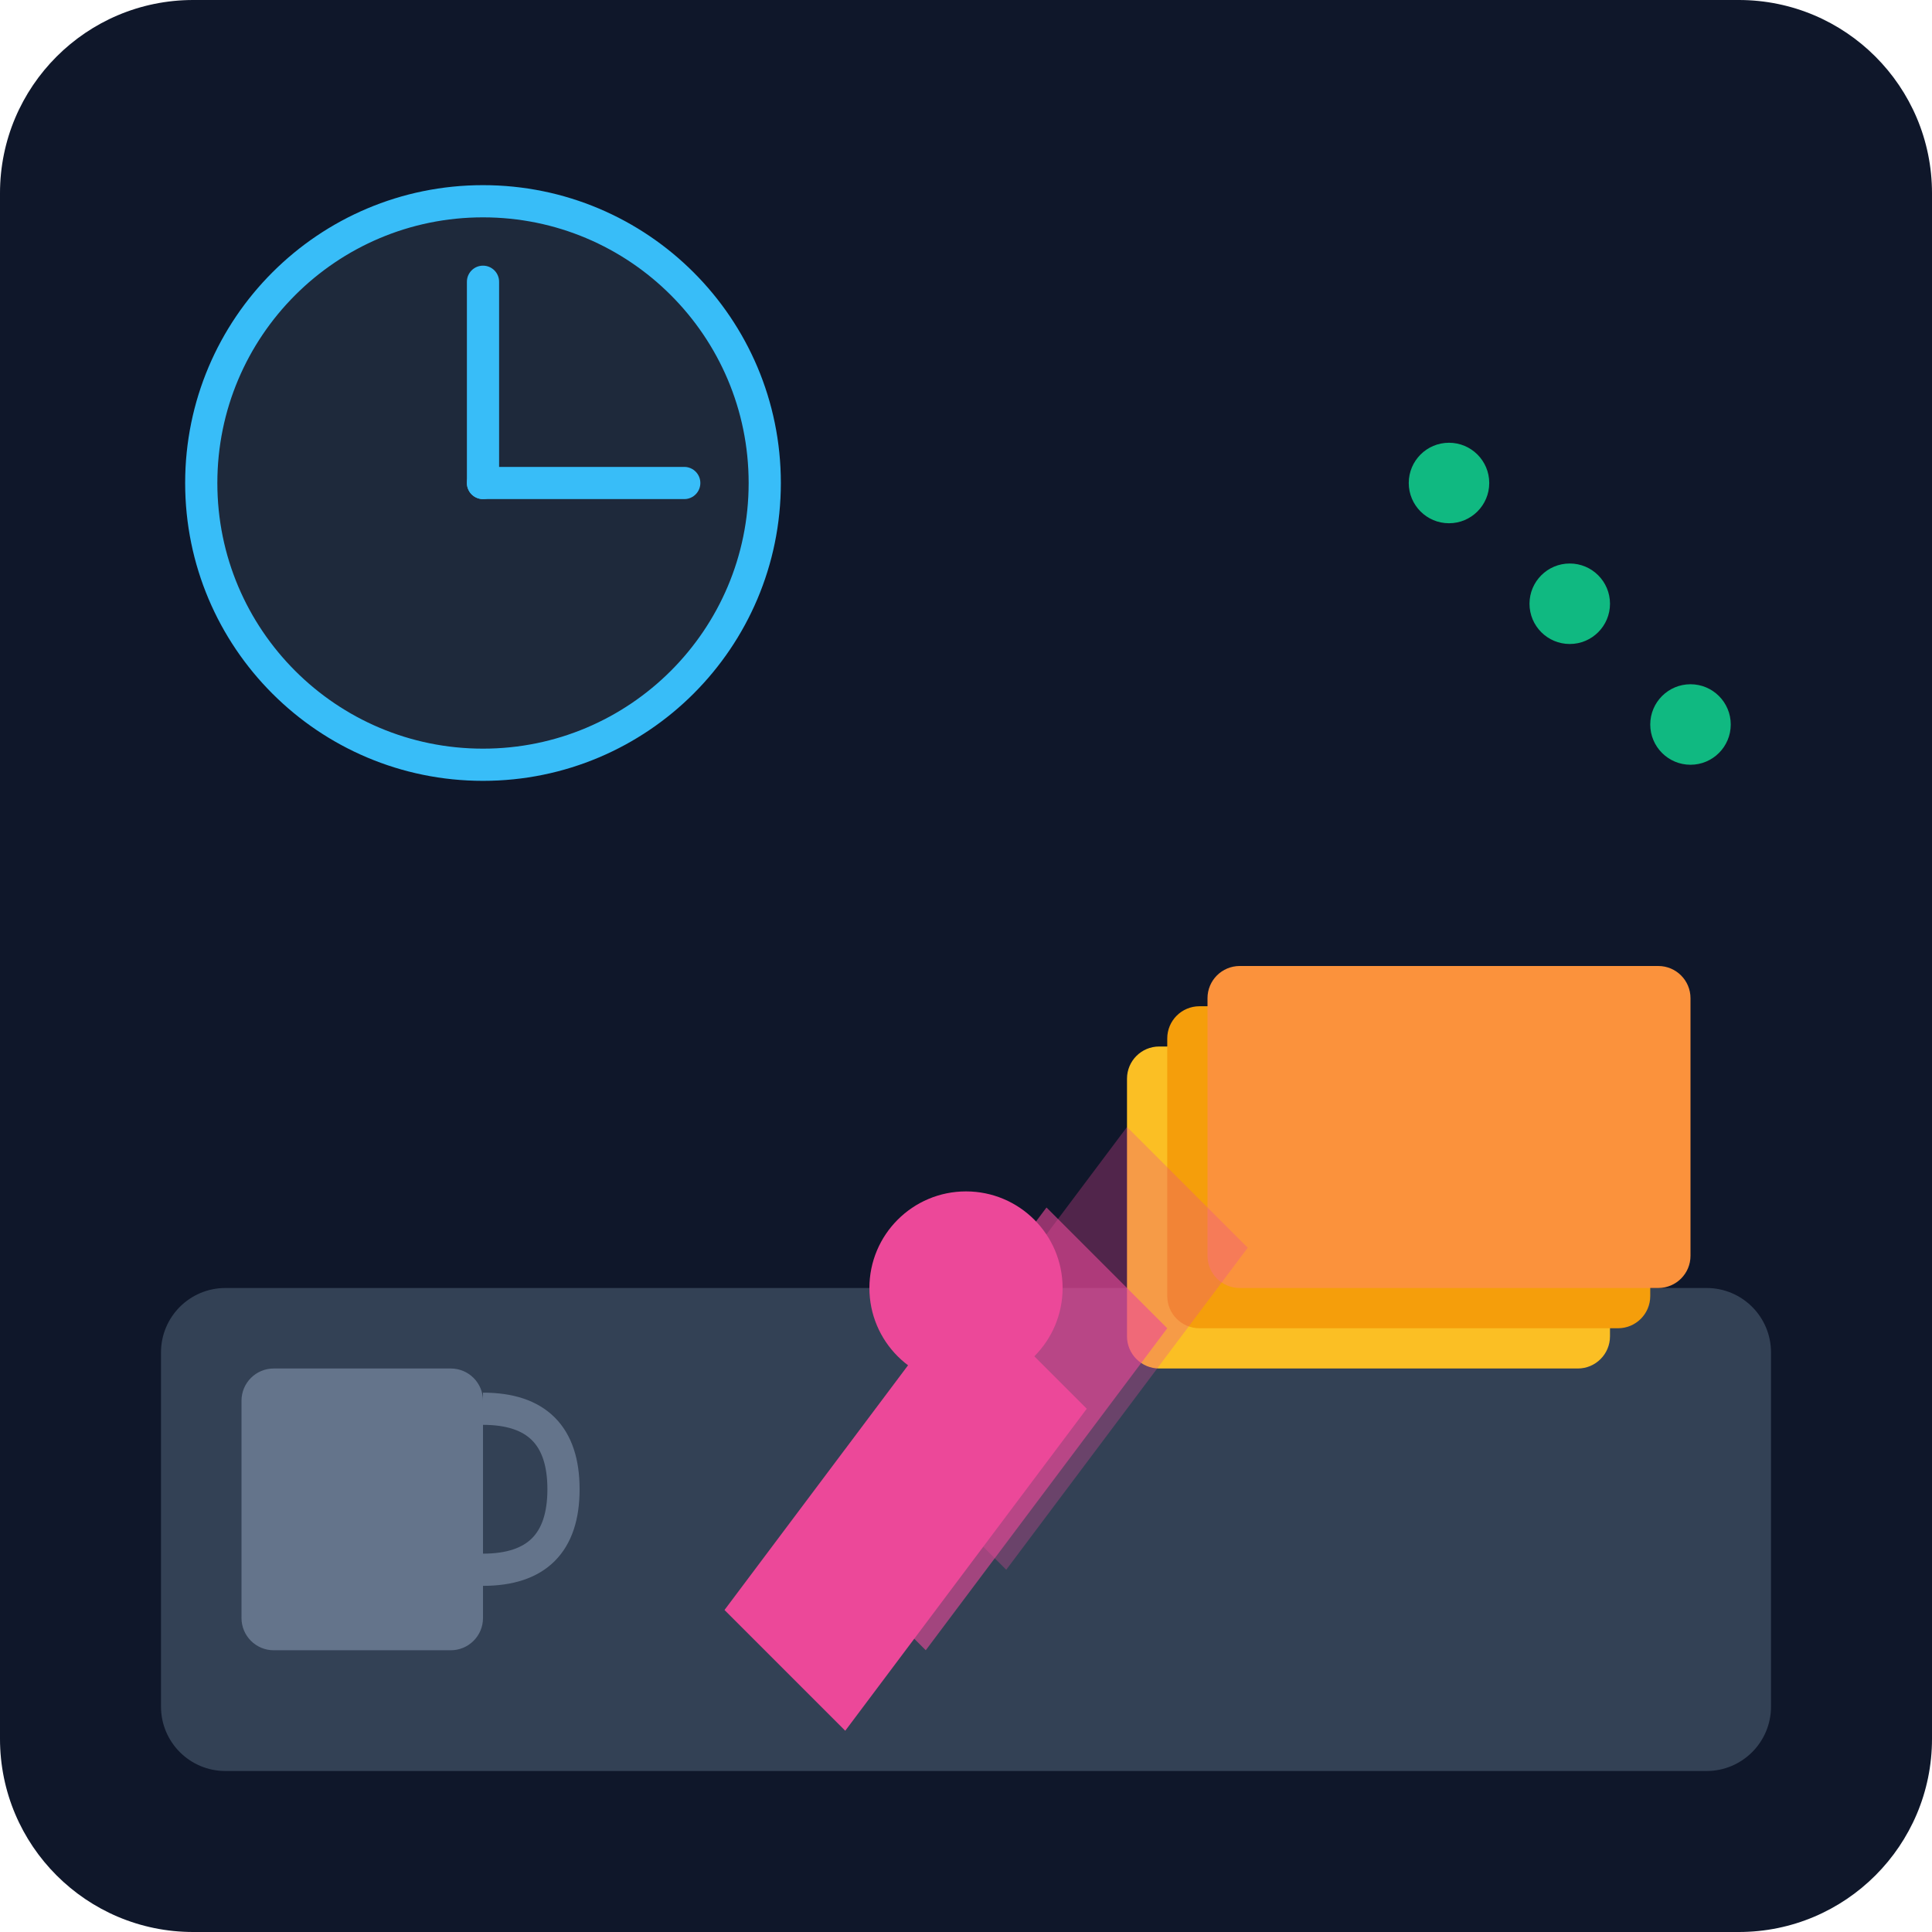
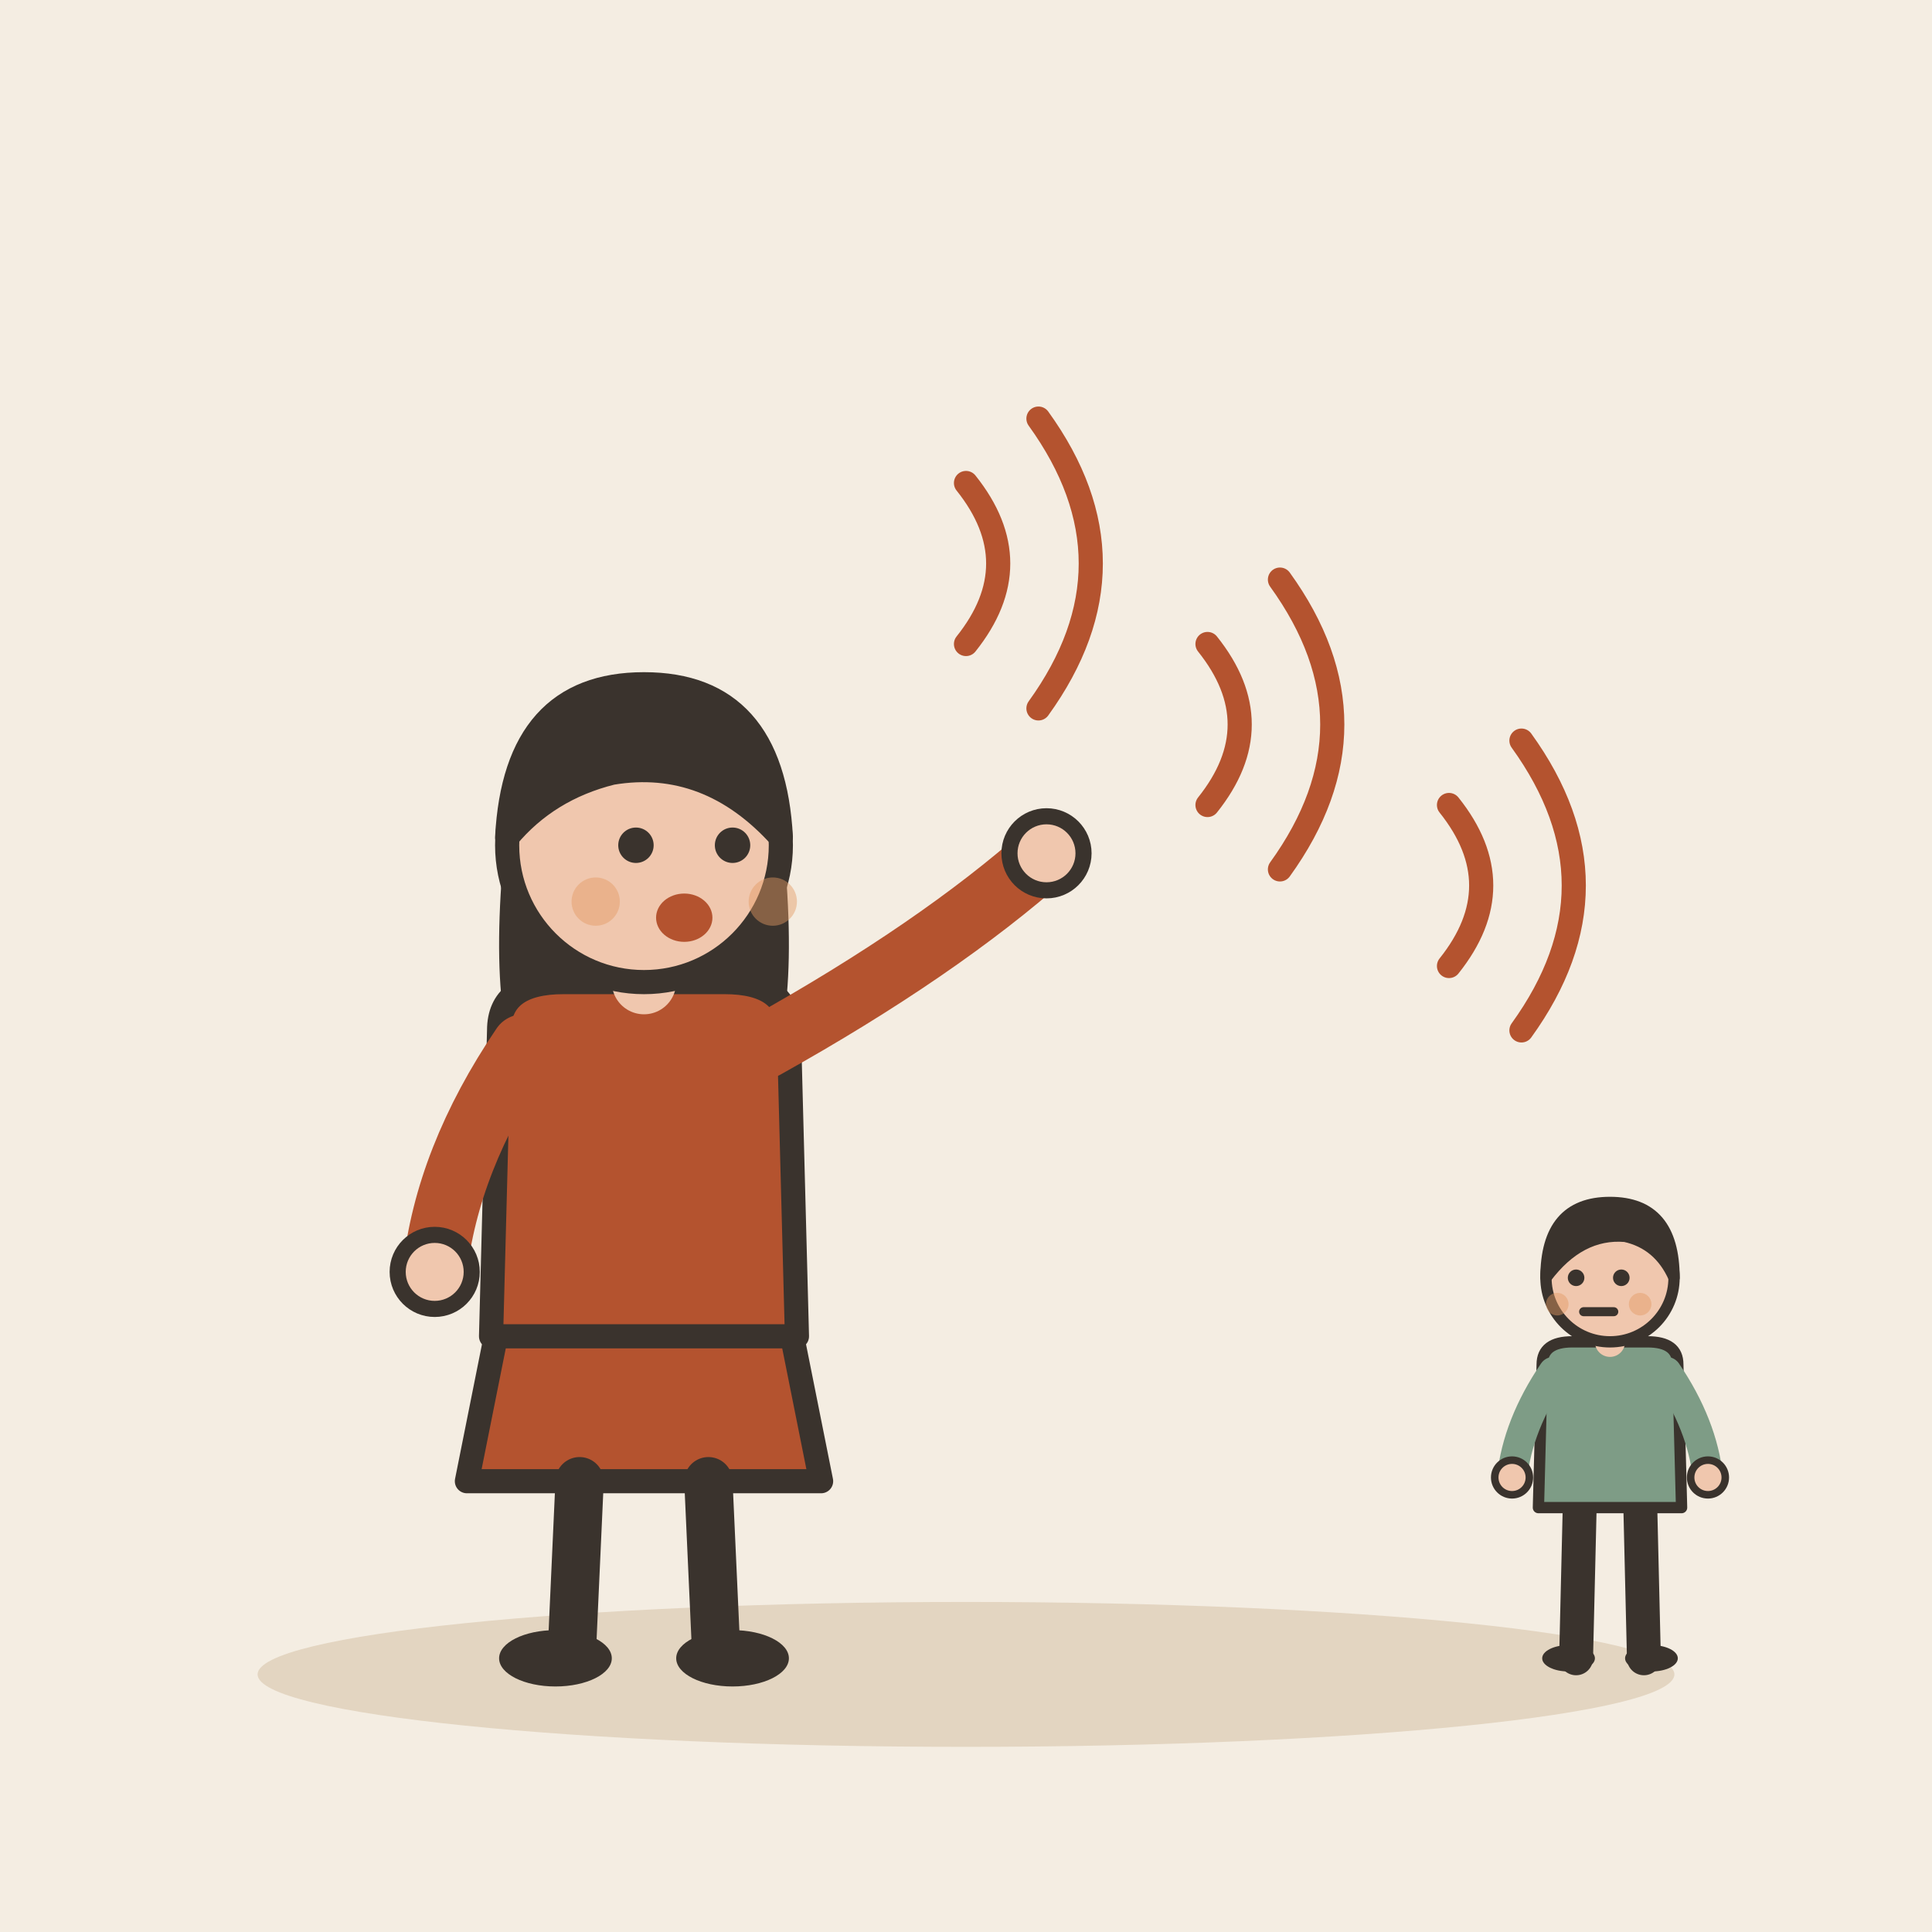
- <svg xmlns="http://www.w3.org/2000/svg" viewBox="0 0 240 240">
-   <defs>
-     <linearGradient id="bgGrad" x1="0" y1="0" x2="0" y2="240">
-       <stop offset="0%" stop-color="#0f172a" />
-       <stop offset="100%" stop-color="#1e293b" />
-     </linearGradient>
-   </defs>
-   <rect width="240" height="240" rx="24" fill="url(#bgGrad)" />
-   <rect x="20" y="160" width="200" height="60" rx="8" fill="#334155" />
-   <rect x="140" y="130" width="60" height="40" rx="4" fill="#fbbf24" />
-   <rect x="145" y="125" width="60" height="40" rx="4" fill="#f59e0b" />
-   <rect x="150" y="120" width="60" height="40" rx="4" fill="#fb923c" />
-   <path d="M110 180 L140 140 L155 155 L125 195 Z" fill="#ec4899" opacity="0.3" />
-   <path d="M100 190 L130 150 L145 165 L115 205 Z" fill="#ec4899" opacity="0.6" />
-   <path d="M90 200 L120 160 L135 175 L105 215 Z" fill="#ec4899" />
-   <circle cx="120" cy="160" r="12" fill="#ec4899" />
-   <circle cx="60" cy="60" r="35" fill="#1e293b" stroke="#38bdf8" stroke-width="4" />
-   <line x1="60" y1="60" x2="60" y2="35" stroke="#38bdf8" stroke-width="4" stroke-linecap="round" />
-   <line x1="60" y1="60" x2="85" y2="60" stroke="#38bdf8" stroke-width="4" stroke-linecap="round" />
-   <circle cx="180" cy="60" r="5" fill="#10b981" />
-   <circle cx="195" cy="75" r="5" fill="#10b981" />
-   <circle cx="210" cy="90" r="5" fill="#10b981" />
-   <rect x="30" y="170" width="30" height="35" rx="4" fill="#64748b" />
-   <path d="M60 175 Q70 175 70 185 Q70 195 60 195" stroke="#64748b" stroke-width="4" fill="none" />
+ <svg xmlns="http://www.w3.org/2000/svg" viewBox="0 0 240 240" data-style="editorial">
+   <rect width="240" height="240" fill="#F4EDE2" />
+   <ellipse cx="120" cy="208" rx="88" ry="9" fill="#E3D5C1" />
+   <g transform="translate(80 206)">
+     <path d="M-18 -42L-22 -22L22 -22L18 -42Z" fill="#B4532F" stroke="#3A332D" stroke-width="3" stroke-linecap="round" stroke-linejoin="round" />
+     <path d="M-8 -22L-9 0" stroke="#3A332D" stroke-width="6" stroke-linecap="round" fill="none" />
+     <path d="M8 -22L9 0" stroke="#3A332D" stroke-width="6" stroke-linecap="round" fill="none" />
+     <ellipse cx="-11" cy="0" rx="7" ry="3.5" fill="#3A332D" />
+     <ellipse cx="11" cy="0" rx="7" ry="3.5" fill="#3A332D" />
+     <path d="M-17 -104Q-20 -78 -14 -70L-6 -78L6 -78L14 -70Q20 -78 17 -104Z" fill="#3A332D" />
+     <path d="M-18 -78Q-18 -84 -10 -84L10 -84Q18 -84 18 -78L19 -40L-19 -40Z" fill="#B4532F" stroke="#3A332D" stroke-width="3" stroke-linecap="round" stroke-linejoin="round" />
+     <path d="M-15 -76Q-24.5 -62 -26 -48" fill="none" stroke="#B4532F" stroke-width="8" stroke-linecap="round" stroke-linejoin="round" />
+     <circle cx="-26" cy="-48" r="4.6" fill="#F0C7AE" stroke="#3A332D" stroke-linecap="round" stroke-linejoin="round" stroke-width="2" />
+     <path d="M15 -76Q36.5 -88 50 -100" fill="none" stroke="#B4532F" stroke-width="8" stroke-linecap="round" stroke-linejoin="round" />
+     <circle cx="50" cy="-100" r="4.6" fill="#F0C7AE" stroke="#3A332D" stroke-linecap="round" stroke-linejoin="round" stroke-width="2" />
+     <path d="M0 -84L0 -88" stroke="#F0C7AE" stroke-width="8" stroke-linecap="round" fill="none" />
+     <circle cx="0" cy="-101" r="17" fill="#F0C7AE" stroke="#3A332D" stroke-width="3" stroke-linecap="round" stroke-linejoin="round" />
+     <path d="M-17 -102Q-16 -121 0 -121Q16 -121 17 -102Q8 -112 -4 -110Q-12 -108 -17 -102Z" fill="#3A332D" stroke="#3A332D" stroke-width="3" stroke-linecap="round" stroke-linejoin="round" />
+     <circle cx="-1" cy="-101" r="2.2" fill="#3A332D" />
+     <circle cx="11" cy="-101" r="2.2" fill="#3A332D" />
+     <ellipse cx="5" cy="-92" rx="3.5" ry="3" fill="#B4532F" />
+     <circle cx="-6" cy="-94" r="3" fill="#E39A62" opacity="0.45" />
+     <circle cx="16" cy="-94" r="3" fill="#E39A62" opacity="0.45" />
+   </g>
+   <path d="M120 60Q128 70 120 80" fill="none" stroke="#B4532F" stroke-width="3" stroke-linecap="round" stroke-linejoin="round" />
+   <path d="M129 52Q142 70 129 88" fill="none" stroke="#B4532F" stroke-width="3" stroke-linecap="round" stroke-linejoin="round" />
+   <path d="M150 80Q158 90 150 100" fill="none" stroke="#B4532F" stroke-width="3" stroke-linecap="round" stroke-linejoin="round" />
+   <path d="M159 72Q172 90 159 108" fill="none" stroke="#B4532F" stroke-width="3" stroke-linecap="round" stroke-linejoin="round" />
+   <path d="M180 100Q188 110 180 120" fill="none" stroke="#B4532F" stroke-width="3" stroke-linecap="round" stroke-linejoin="round" />
+   <path d="M189 92Q202 110 189 128" fill="none" stroke="#B4532F" stroke-width="3" stroke-linecap="round" stroke-linejoin="round" />
+   <g transform="translate(200 206) scale(0.468 0.468)">
+     <path d="M-8 -42L-9 0" stroke="#3A332D" stroke-width="9" stroke-linecap="round" fill="none" />
+     <path d="M8 -42L9 0" stroke="#3A332D" stroke-width="9" stroke-linecap="round" fill="none" />
+     <ellipse cx="-11" cy="0" rx="7" ry="3.5" fill="#3A332D" />
+     <ellipse cx="11" cy="0" rx="7" ry="3.5" fill="#3A332D" />
+     <path d="M-18 -78Q-18 -84 -10 -84L10 -84Q18 -84 18 -78L19 -40L-19 -40Z" fill="#7E9C86" stroke="#3A332D" stroke-width="3" stroke-linecap="round" stroke-linejoin="round" />
+     <path d="M-15 -76Q-24.5 -62 -26 -48" fill="none" stroke="#7E9C86" stroke-width="8" stroke-linecap="round" stroke-linejoin="round" />
+     <circle cx="-26" cy="-48" r="4.6" fill="#F0C7AE" stroke="#3A332D" stroke-linecap="round" stroke-linejoin="round" stroke-width="2" />
+     <path d="M15 -76Q24.5 -62 26 -48" fill="none" stroke="#7E9C86" stroke-width="8" stroke-linecap="round" stroke-linejoin="round" />
+     <circle cx="26" cy="-48" r="4.6" fill="#F0C7AE" stroke="#3A332D" stroke-linecap="round" stroke-linejoin="round" stroke-width="2" />
+     <path d="M0 -84L0 -88" stroke="#F0C7AE" stroke-width="8" stroke-linecap="round" fill="none" />
+     <circle cx="0" cy="-101" r="17" fill="#F0C7AE" stroke="#3A332D" stroke-width="3" stroke-linecap="round" stroke-linejoin="round" />
+     <path d="M-17 -101Q-17 -121 0 -121Q17 -121 17 -101Q13 -110 4 -112Q-8 -113 -17 -101Z" fill="#3A332D" stroke="#3A332D" stroke-width="3" stroke-linecap="round" stroke-linejoin="round" />
+     <circle cx="-9" cy="-101" r="2.2" fill="#3A332D" />
+     <circle cx="3" cy="-101" r="2.2" fill="#3A332D" />
+     <path d="M-7 -92L1 -92" fill="none" stroke="#3A332D" stroke-width="2.4" stroke-linecap="round" stroke-linejoin="round" />
+     <circle cx="-14" cy="-94" r="3" fill="#E39A62" opacity="0.45" />
+     <circle cx="8" cy="-94" r="3" fill="#E39A62" opacity="0.45" />
+   </g>
</svg>
